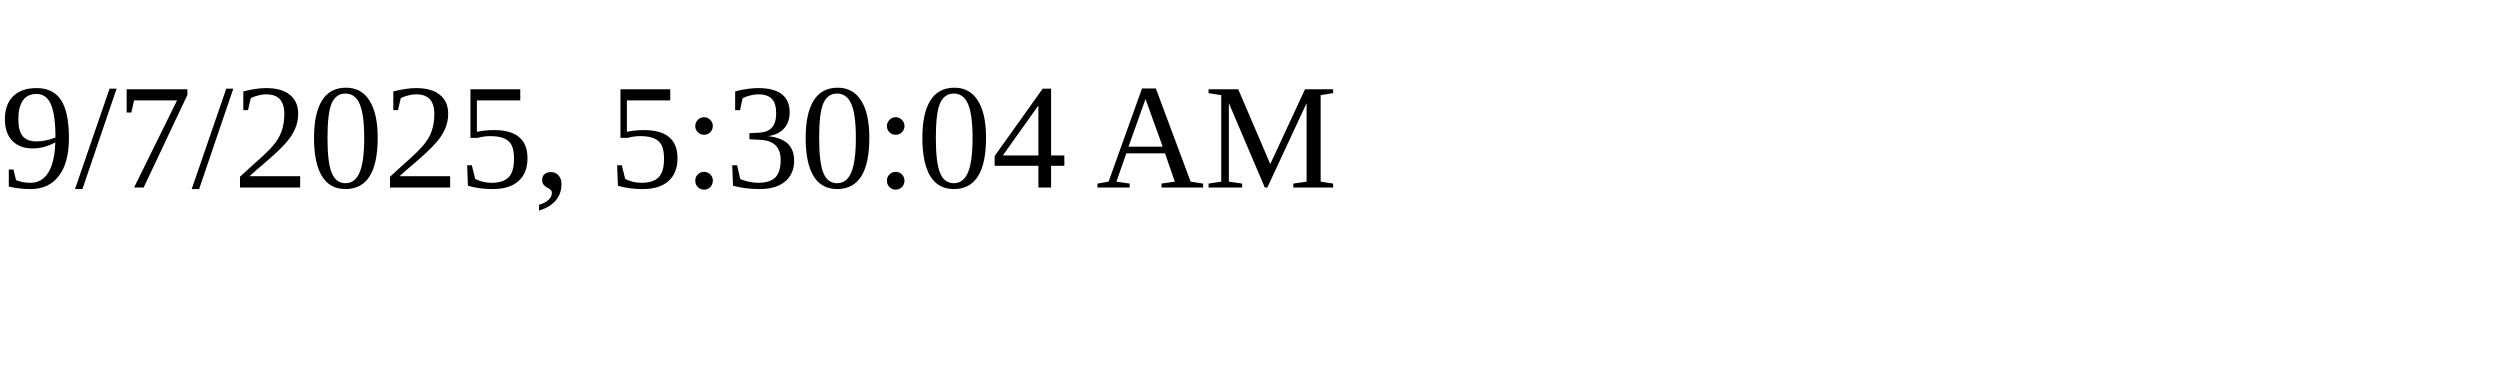
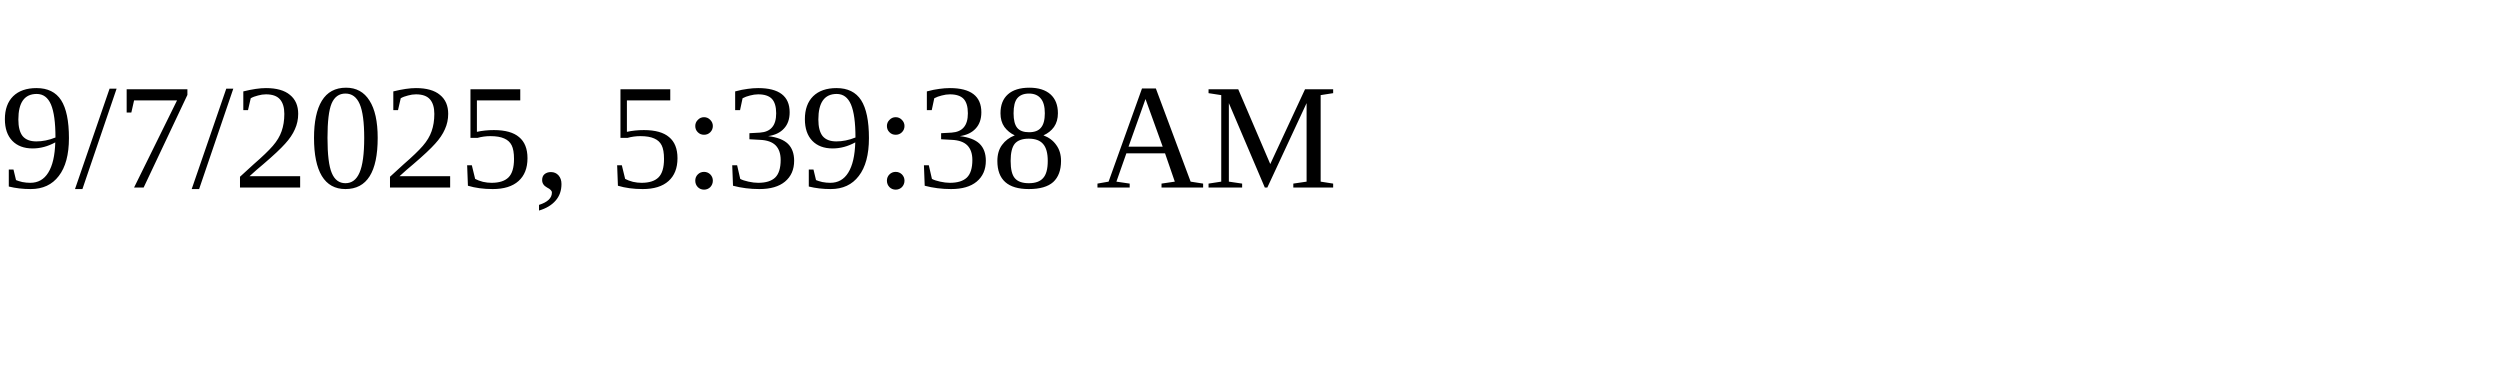
<svg xmlns="http://www.w3.org/2000/svg" height="30" width="200">
-   <text x="0" y="15">9/7/2025, 5:30:04 AM</text>
+   <text x="0" y="15">9/7/2025, 5:39:38 AM</text>
</svg>
